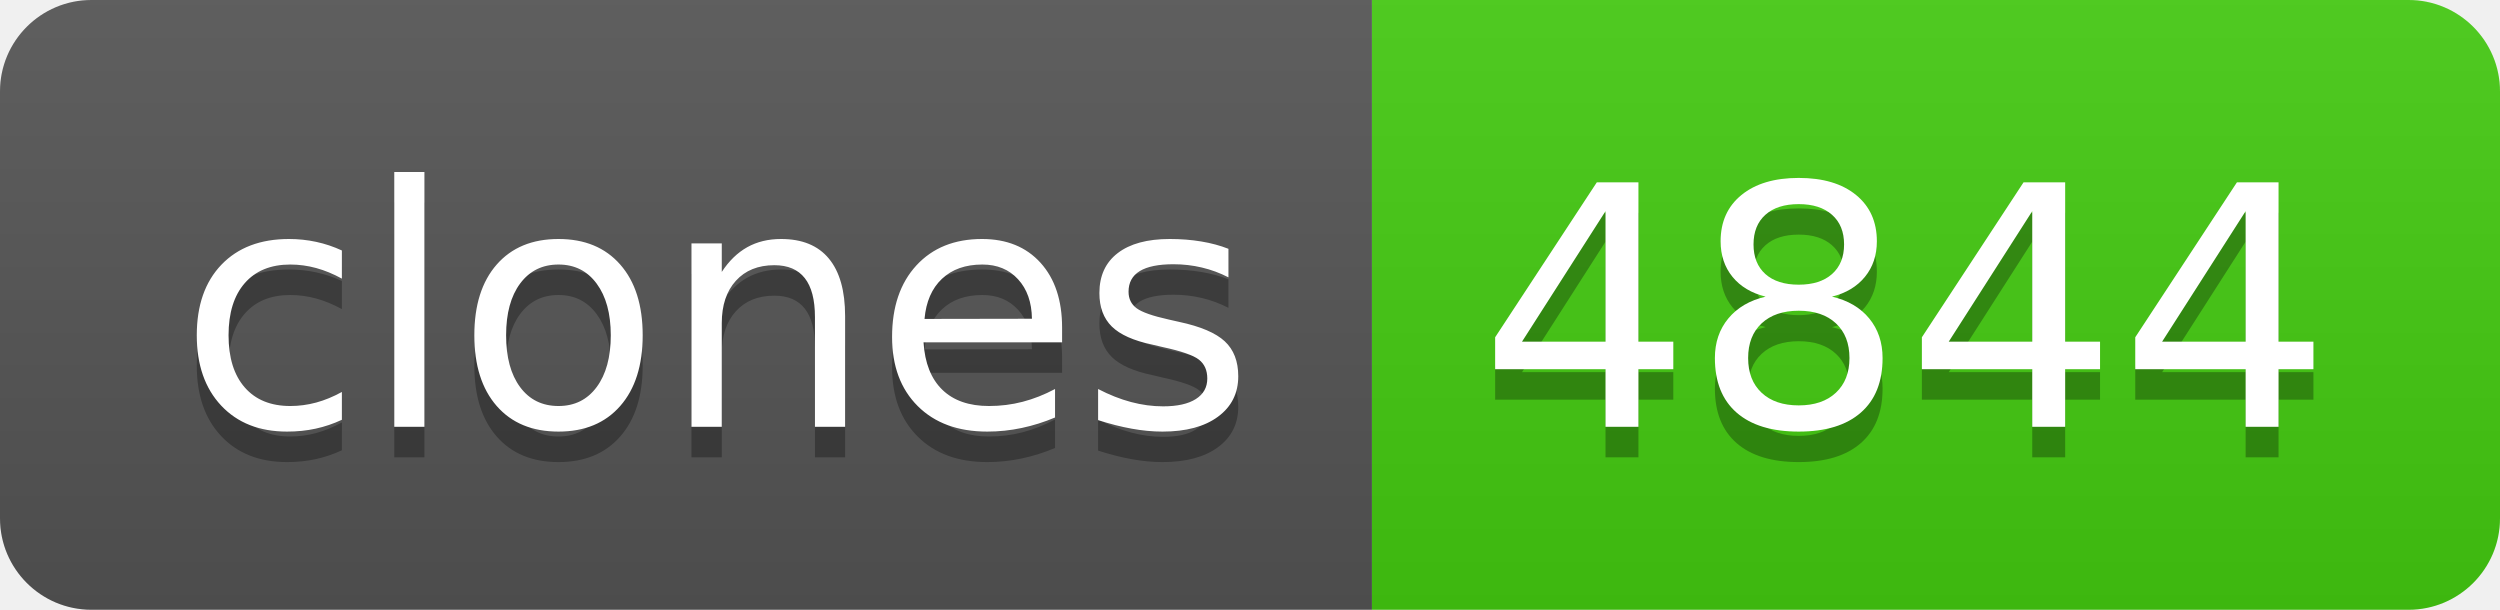
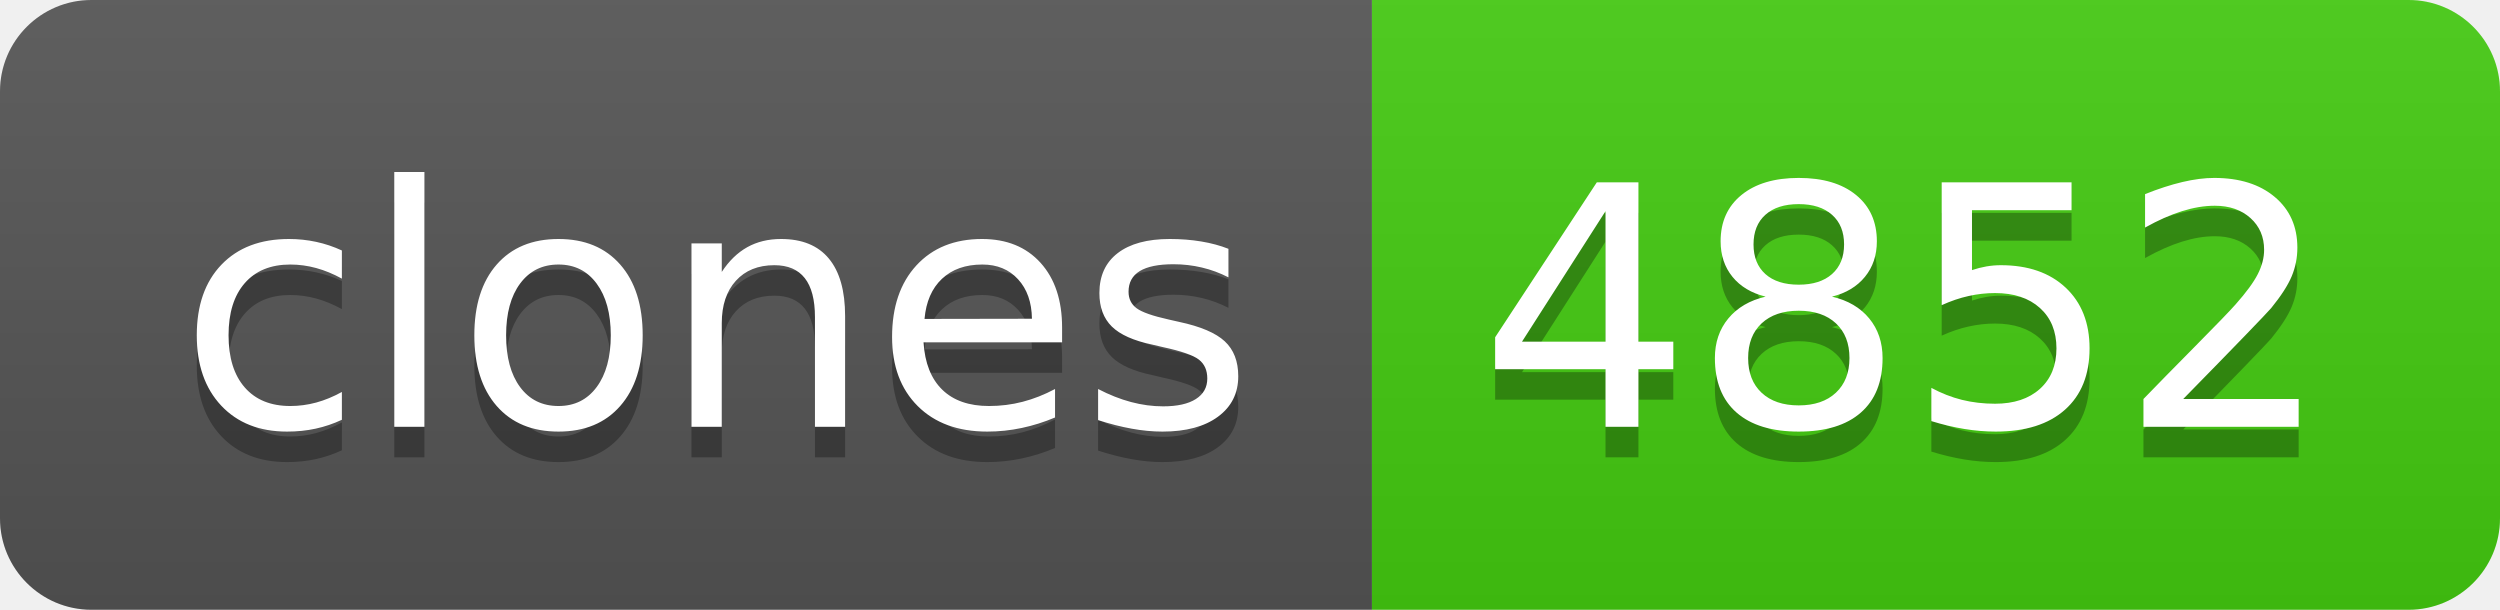
- <svg xmlns="http://www.w3.org/2000/svg" width="82" height="20" role="img" aria-label="clones: 4844">
+ <svg xmlns="http://www.w3.org/2000/svg" width="82" height="20" role="img" aria-label="clones: 4852">
  <linearGradient id="s" x2="0" y2="100%">
    <stop offset="0" stop-color="#bbb" stop-opacity=".1" />
    <stop offset="1" stop-opacity=".1" />
  </linearGradient>
  <clipPath id="r">
    <rect width="82" height="20" rx="3" fill="#fff" />
  </clipPath>
  <g clip-path="url(#r)">
    <rect width="45" height="20" fill="#555" />
    <rect x="45" width="37" height="20" fill="#4c1" />
    <rect width="82" height="20" fill="url(#s)" />
  </g>
  <g fill="#fff" text-anchor="middle" font-family="Verdana,Geneva,DejaVu Sans,sans-serif" text-rendering="geometricPrecision" font-size="110">
    <text aria-hidden="true" x="235" y="150" fill="#010101" fill-opacity=".3" transform="scale(.1)" textLength="350">clones</text>
    <text x="235" y="140" transform="scale(.1)" fill="#fff" textLength="350">clones</text>
-     <text aria-hidden="true" x="625" y="150" fill="#010101" fill-opacity=".3" transform="scale(.1)" textLength="270">4844</text>
-     <text x="625" y="140" transform="scale(.1)" fill="#fff" textLength="270">4844</text>
+     <text aria-hidden="true" x="625" y="150" fill="#010101" fill-opacity=".3" transform="scale(.1)" textLength="270">4852</text>
+     <text x="625" y="140" transform="scale(.1)" fill="#fff" textLength="270">4852</text>
  </g>
</svg>
